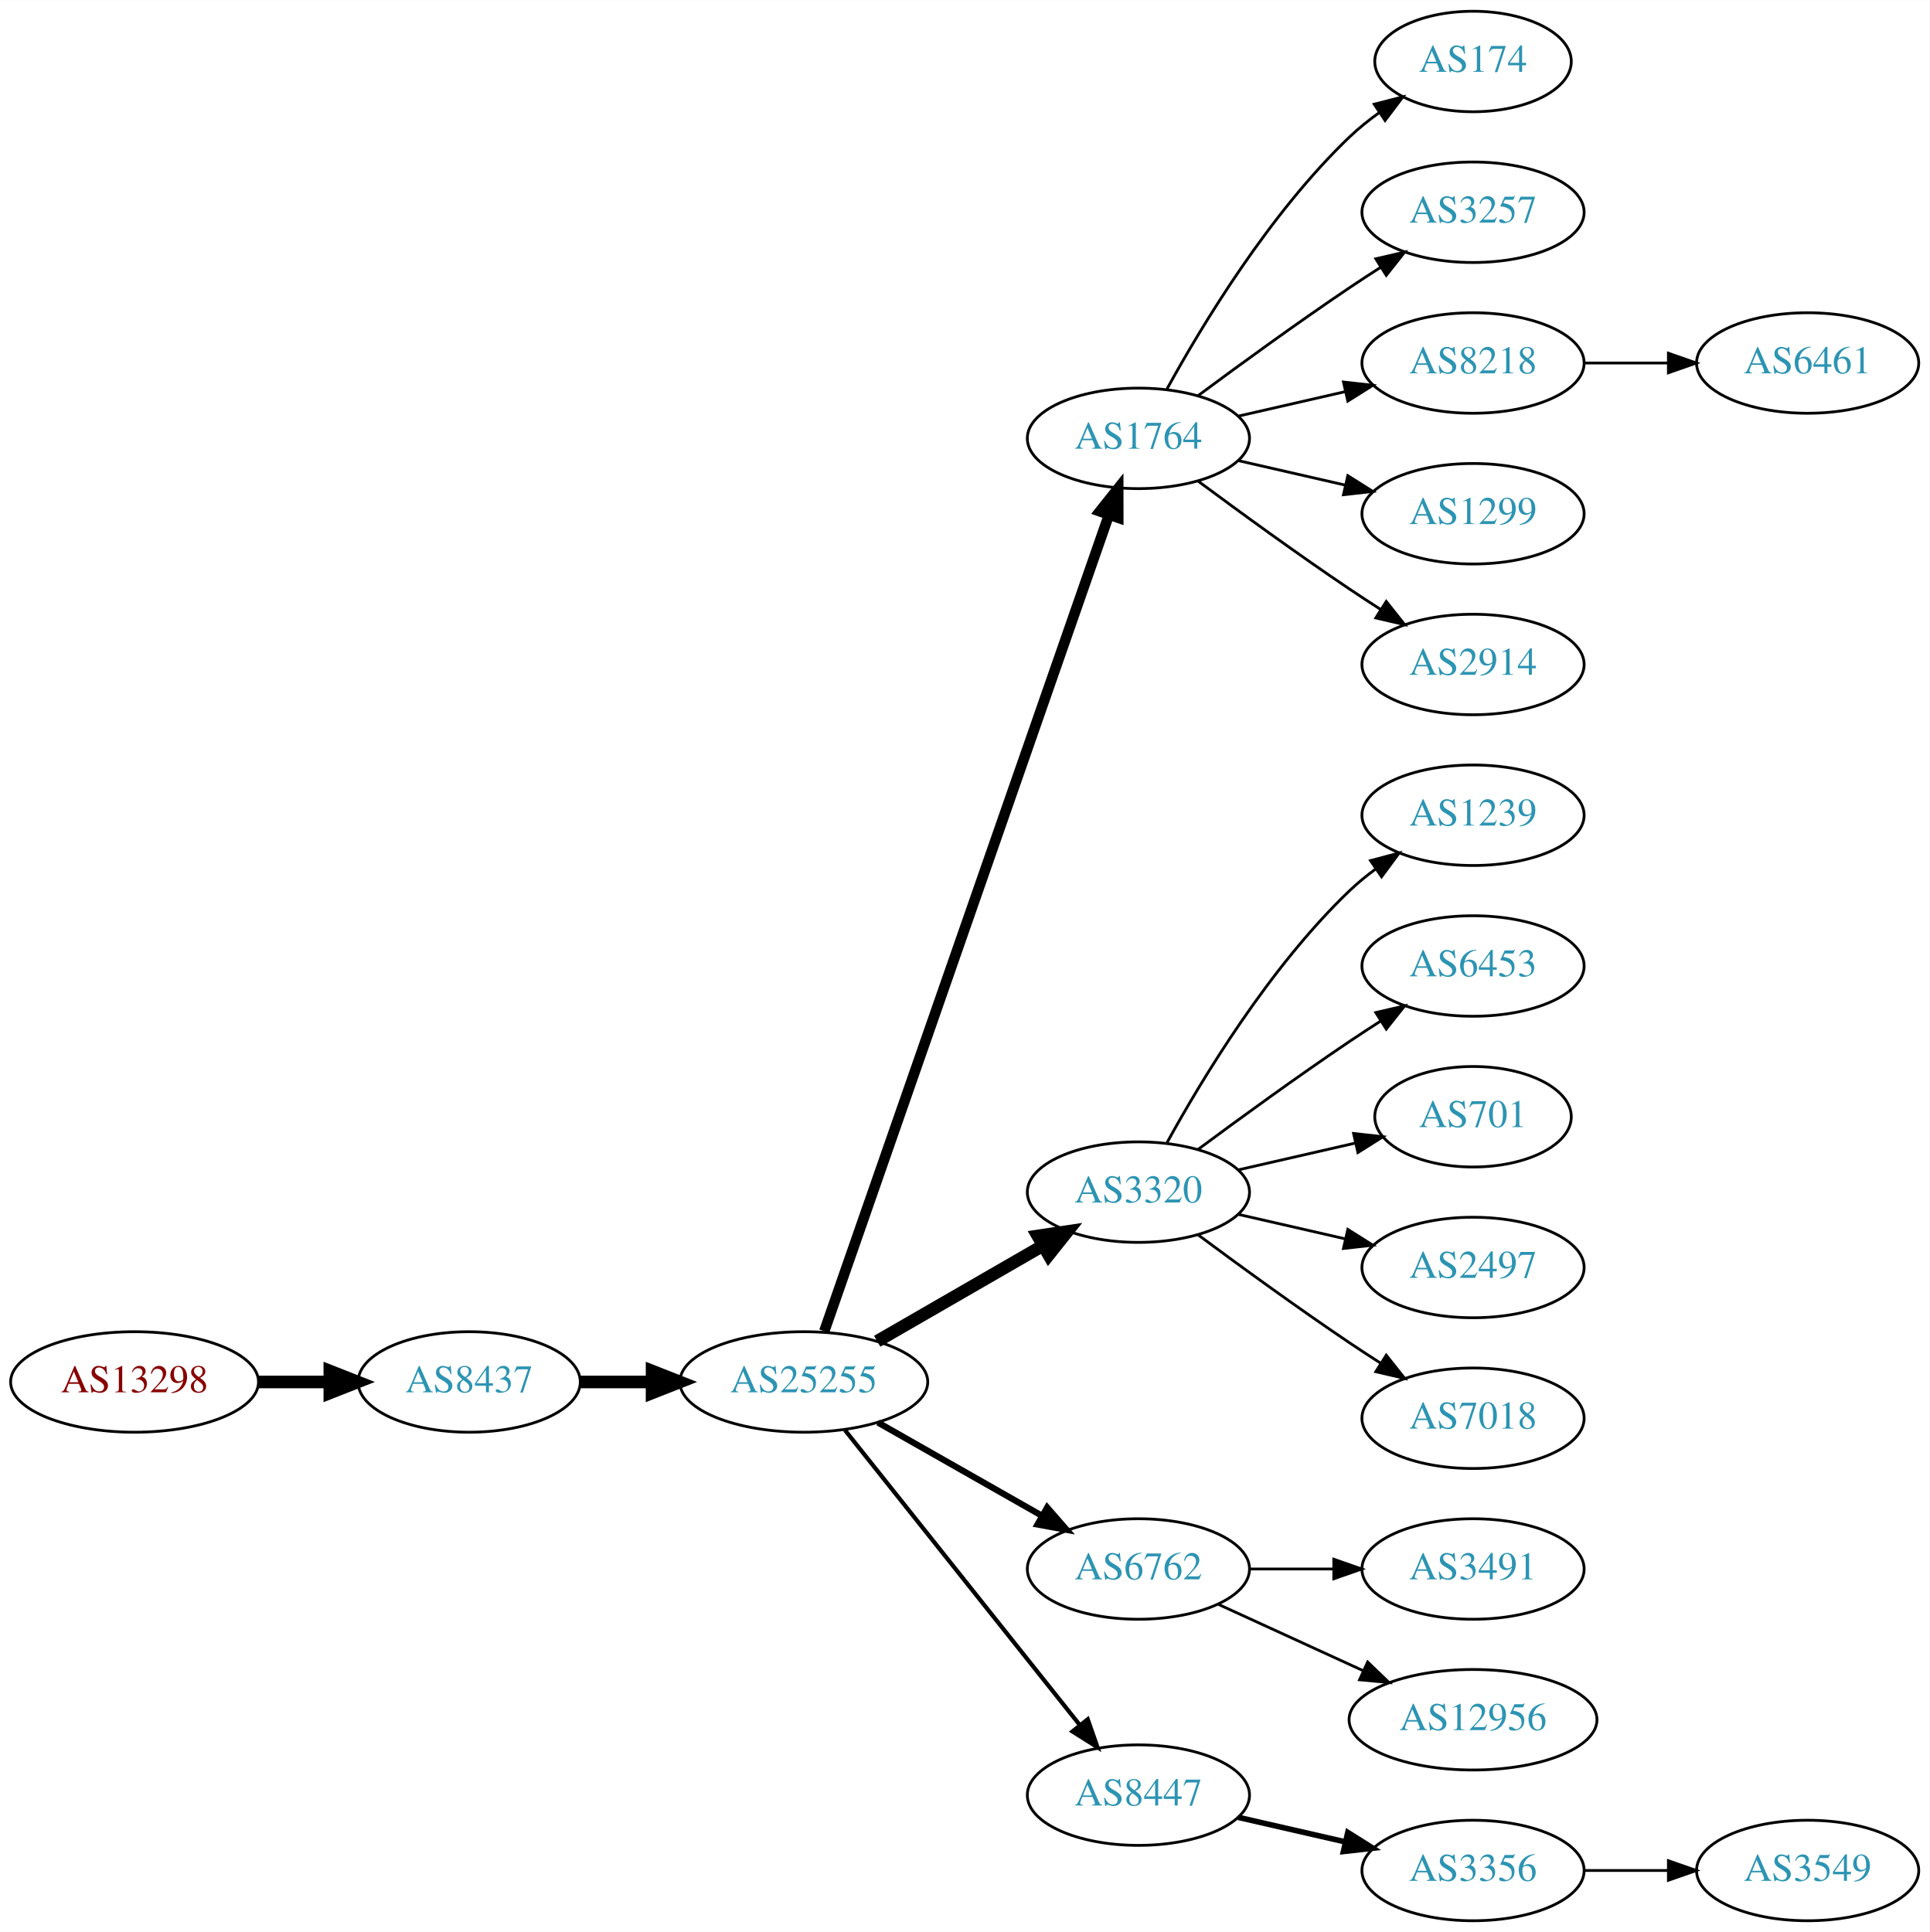
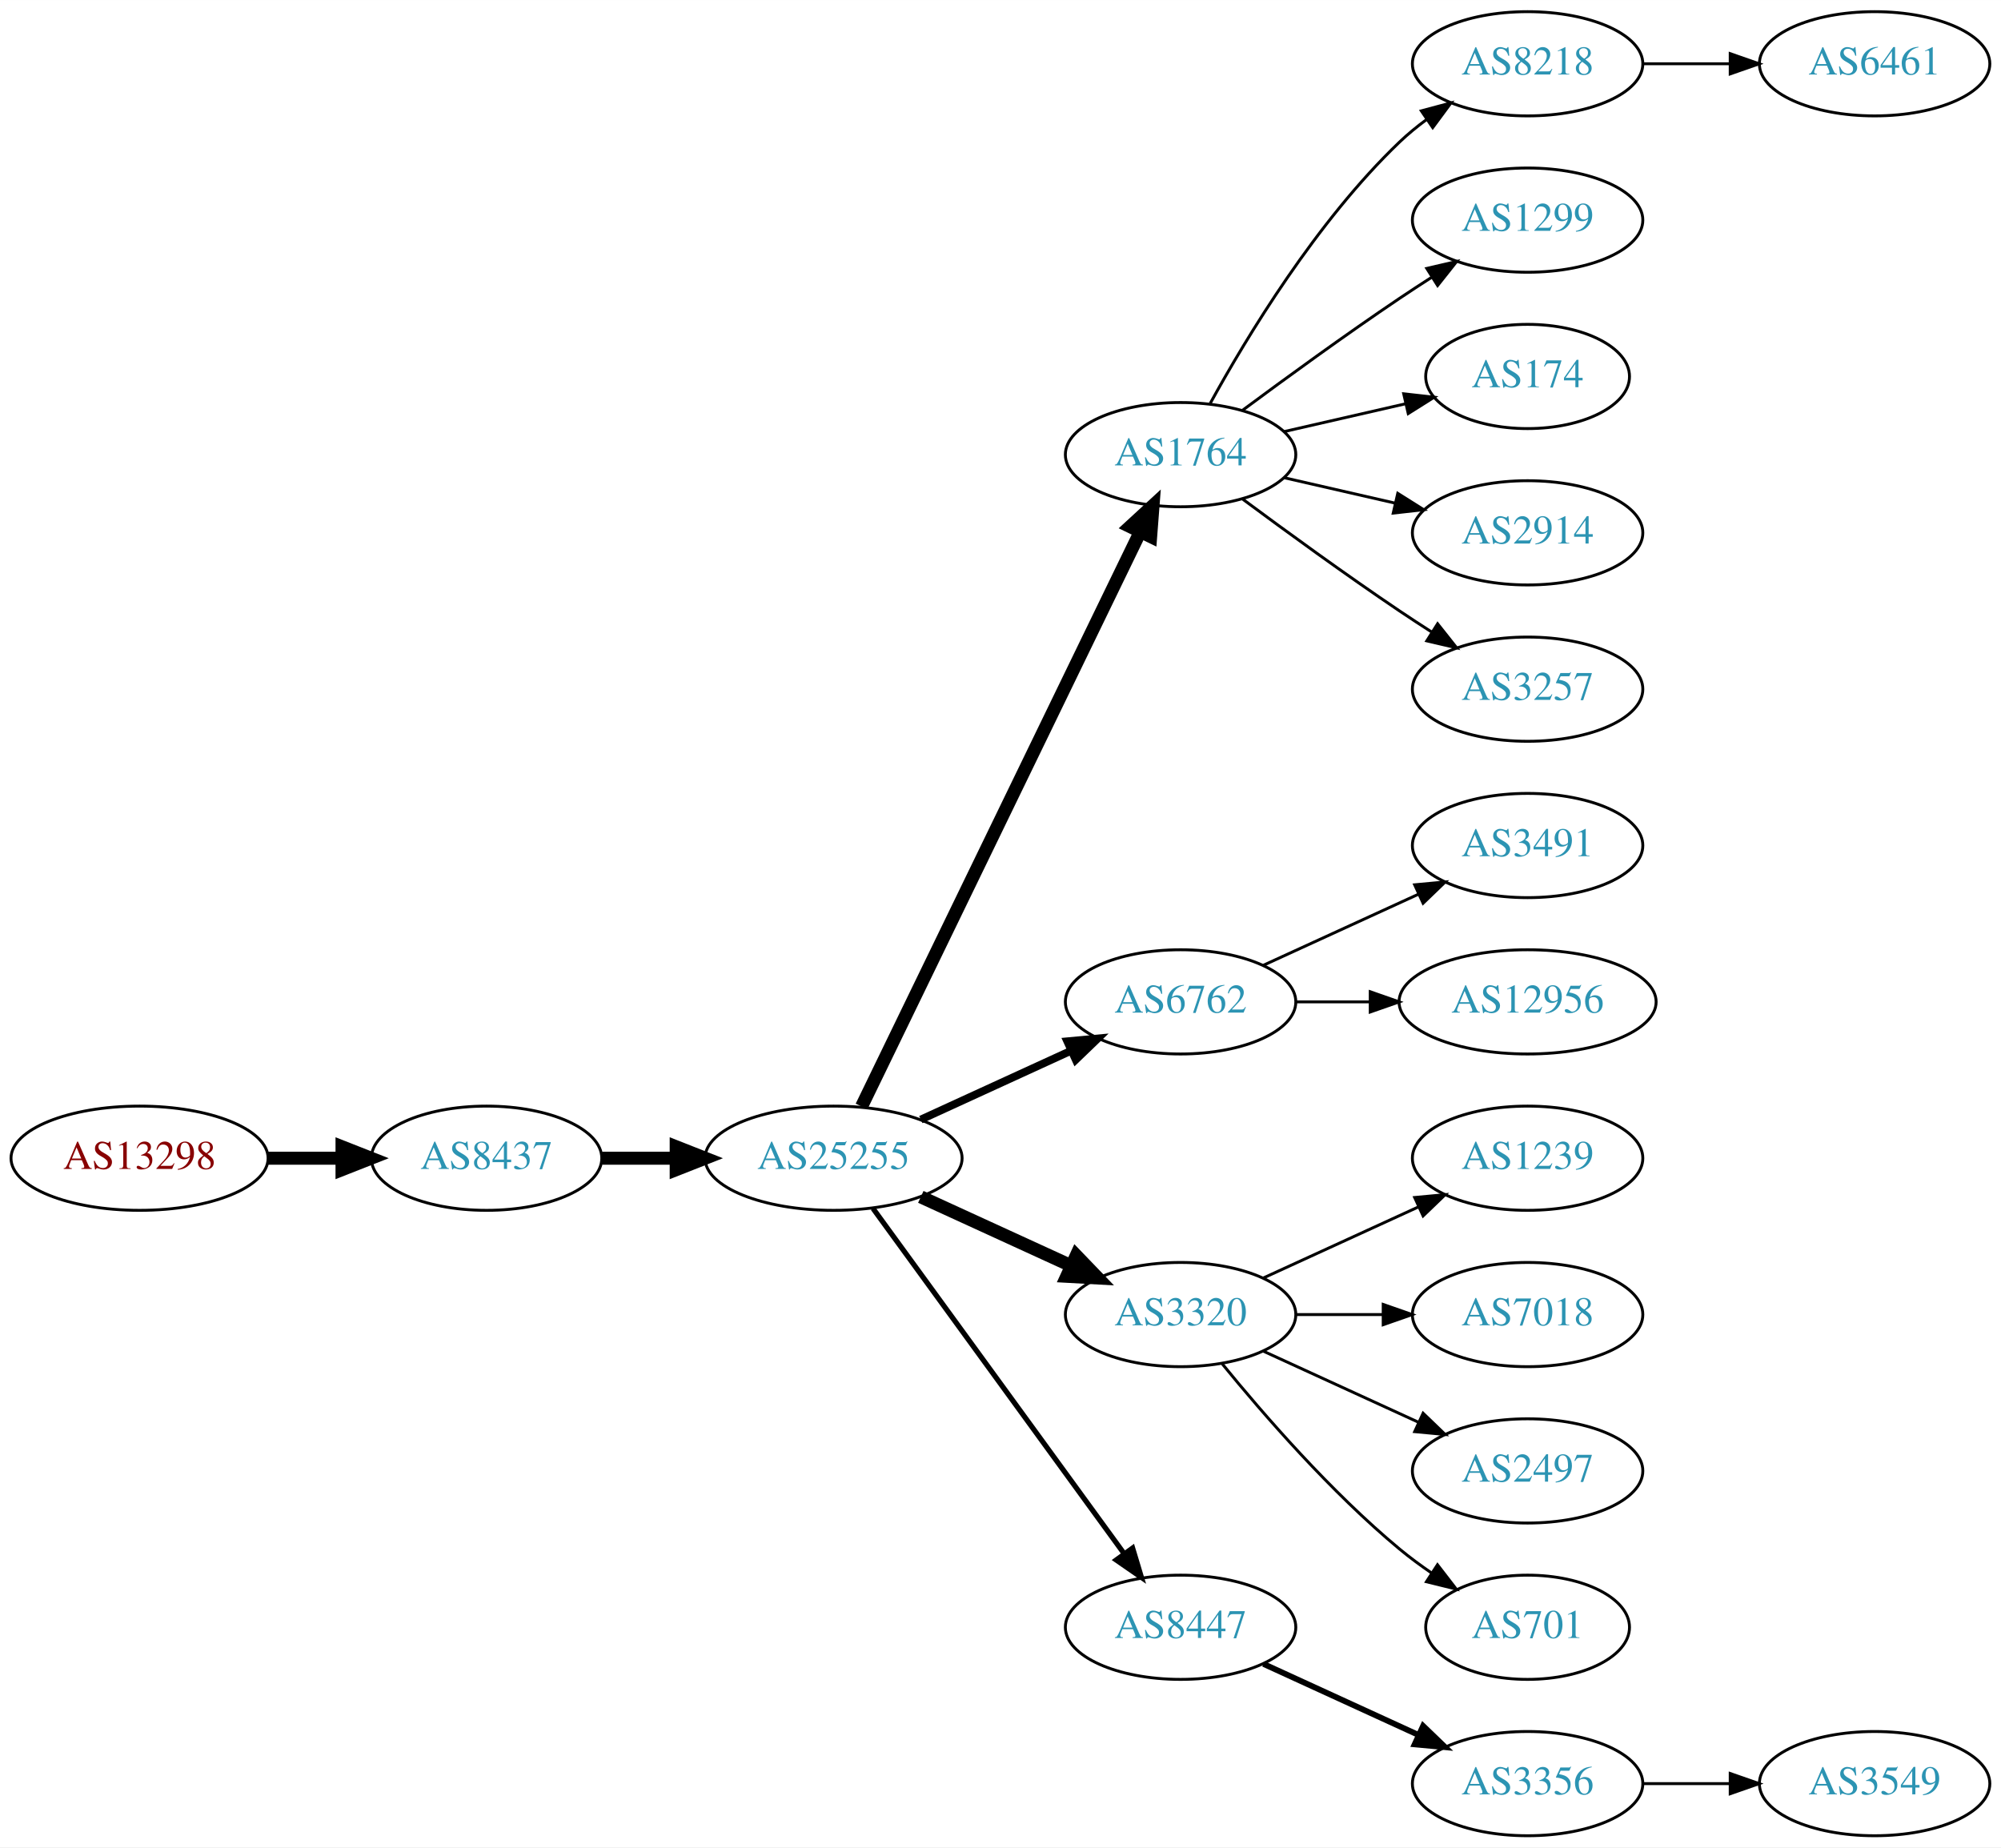
- <svg xmlns="http://www.w3.org/2000/svg" xmlns:xlink="http://www.w3.org/1999/xlink" width="691pt" height="692pt" viewBox="0.00 0.00 691.06 692.00">
-   <g id="graph0" class="graph" transform="scale(1 1) rotate(0) translate(4 688)">
-     <polygon fill="white" stroke="none" points="-4,4 -4,-688 687.055,-688 687.055,4 -4,4" />
+ <svg xmlns="http://www.w3.org/2000/svg" xmlns:xlink="http://www.w3.org/1999/xlink" width="691pt" height="638pt" viewBox="0.00 0.00 691.06 638.00">
+   <g id="graph0" class="graph" transform="scale(1 1) rotate(0) translate(4 634)">
+     <polygon fill="white" stroke="none" points="-4,4 -4,-634 687.055,-634 687.055,4 -4,4" />
    <g id="node1" class="node">
      <g id="a_node1">
        <a xlink:href="/asn/13298" xlink:title="AS13298 ~ SOS-Kinderdorf International [AT]">
-           <ellipse fill="#ffffff" stroke="black" cx="44.196" cy="-193" rx="44.393" ry="18" />
-           <text text-anchor="middle" x="44.196" y="-189.3" font-family="Times,serif" font-size="14.00" fill="#880000">AS13298</text>
+           <ellipse fill="#ffffff" stroke="black" cx="44.196" cy="-234" rx="44.393" ry="18" />
+           <text text-anchor="middle" x="44.196" y="-230.3" font-family="Times,serif" font-size="14.00" fill="#880000">AS13298</text>
        </a>
      </g>
    </g>
    <g id="node2" class="node">
      <g id="a_node2">
        <a xlink:href="/asn/8437" xlink:title="AS8437 ~ Hutchison Drei Austria GmbH [AT]">
-           <ellipse fill="#ffffff" stroke="black" cx="164.039" cy="-193" rx="39.794" ry="18" />
-           <text text-anchor="middle" x="164.039" y="-189.3" font-family="Times,serif" font-size="14.00" fill="#2c94b3">AS8437</text>
+           <ellipse fill="#ffffff" stroke="black" cx="164.039" cy="-234" rx="39.794" ry="18" />
+           <text text-anchor="middle" x="164.039" y="-230.3" font-family="Times,serif" font-size="14.00" fill="#2c94b3">AS8437</text>
        </a>
      </g>
    </g>
    <g id="edge1" class="edge">
-       <path fill="none" stroke="black" stroke-width="4.5" d="M88.407,-193C96.72,-193 105.482,-193 113.965,-193" />
-       <polygon fill="black" stroke="black" stroke-width="4.5" points="114.123,-196.938 124.123,-193 114.123,-189.063 114.123,-196.938" />
+       <path fill="none" stroke="black" stroke-width="4.5" d="M88.407,-234C96.72,-234 105.482,-234 113.965,-234" />
+       <polygon fill="black" stroke="black" stroke-width="4.5" points="114.123,-237.938 124.123,-234 114.123,-230.063 114.123,-237.938" />
    </g>
    <g id="node3" class="node">
      <g id="a_node3">
        <a xlink:href="/asn/25255" xlink:title="AS25255 ~ ==&gt; TELE2 AUSTRIA &lt;== [AT]">
-           <ellipse fill="#ffffff" stroke="black" cx="283.881" cy="-193" rx="44.393" ry="18" />
-           <text text-anchor="middle" x="283.881" y="-189.3" font-family="Times,serif" font-size="14.00" fill="#2c94b3">AS25255</text>
+           <ellipse fill="#ffffff" stroke="black" cx="283.881" cy="-234" rx="44.393" ry="18" />
+           <text text-anchor="middle" x="283.881" y="-230.3" font-family="Times,serif" font-size="14.00" fill="#2c94b3">AS25255</text>
        </a>
      </g>
    </g>
    <g id="edge2" class="edge">
-       <path fill="none" stroke="black" stroke-width="4.5" d="M203.951,-193C212.054,-193 220.729,-193 229.255,-193" />
-       <polygon fill="black" stroke="black" stroke-width="4.5" points="229.533,-196.938 239.533,-193 229.533,-189.063 229.533,-196.938" />
+       <path fill="none" stroke="black" stroke-width="4.5" d="M203.951,-234C212.054,-234 220.729,-234 229.255,-234" />
+       <polygon fill="black" stroke="black" stroke-width="4.5" points="229.533,-237.938 239.533,-234 229.533,-230.063 229.533,-237.938" />
    </g>
    <g id="node4" class="node">
      <g id="a_node4">
        <a xlink:href="/asn/1764" xlink:title="AS1764 ~ NEXTLAYER-AS [AT]">
-           <ellipse fill="#ffffff" stroke="black" cx="403.724" cy="-531" rx="39.794" ry="18" />
-           <text text-anchor="middle" x="403.724" y="-527.3" font-family="Times,serif" font-size="14.00" fill="#2c94b3">AS1764</text>
+           <ellipse fill="#ffffff" stroke="black" cx="403.724" cy="-477" rx="39.794" ry="18" />
+           <text text-anchor="middle" x="403.724" y="-473.3" font-family="Times,serif" font-size="14.00" fill="#2c94b3">AS1764</text>
        </a>
      </g>
    </g>
    <g id="edge3" class="edge">
-       <path fill="none" stroke="black" stroke-width="3.75" d="M291.217,-211.172C310.685,-267.01 369.721,-436.34 393.07,-503.311" />
-       <polygon fill="black" stroke="black" stroke-width="3.75" points="389.903,-504.858 396.5,-513.148 396.512,-502.553 389.903,-504.858" />
+       <path fill="none" stroke="black" stroke-width="4.5" d="M293.546,-251.868C314.027,-294.101 365.514,-400.272 389.74,-450.227" />
+       <polygon fill="black" stroke="black" stroke-width="4.5" points="386.298,-452.154 394.205,-459.433 393.384,-448.717 386.298,-452.154" />
    </g>
    <g id="node5" class="node">
      <g id="a_node5">
-         <a xlink:href="/asn/3320" xlink:title="AS3320 ~ DTAG [DE]">
-           <ellipse fill="#ffffff" stroke="black" cx="403.724" cy="-261" rx="39.794" ry="18" />
-           <text text-anchor="middle" x="403.724" y="-257.3" font-family="Times,serif" font-size="14.00" fill="#2c94b3">AS3320</text>
+         <a xlink:href="/asn/6762" xlink:title="AS6762 ~ TELECOM ITALIA SPARKLE S.p.A. [IT]">
+           <ellipse fill="#ffffff" stroke="black" cx="403.724" cy="-288" rx="39.794" ry="18" />
+           <text text-anchor="middle" x="403.724" y="-284.3" font-family="Times,serif" font-size="14.00" fill="#2c94b3">AS6762</text>
        </a>
      </g>
    </g>
    <g id="edge4" class="edge">
-       <path fill="none" stroke="black" stroke-width="4.5" d="M310.161,-207.588C327.481,-217.582 350.632,-230.941 369.448,-241.799" />
-       <polygon fill="black" stroke="black" stroke-width="4.5" points="367.663,-245.314 378.292,-246.902 371.599,-238.493 367.663,-245.314" />
+       <path fill="none" stroke="black" stroke-width="2.7" d="M314.011,-247.348C329.622,-254.502 349.02,-263.391 365.692,-271.03" />
+       <polygon fill="black" stroke="black" stroke-width="2.7" points="364.595,-274.378 375.144,-275.362 367.511,-268.014 364.595,-274.378" />
    </g>
    <g id="node6" class="node">
      <g id="a_node6">
-         <a xlink:href="/asn/6762" xlink:title="AS6762 ~ TELECOM ITALIA SPARKLE S.p.A. [IT]">
-           <ellipse fill="#ffffff" stroke="black" cx="403.724" cy="-126" rx="39.794" ry="18" />
-           <text text-anchor="middle" x="403.724" y="-122.3" font-family="Times,serif" font-size="14.00" fill="#2c94b3">AS6762</text>
+         <a xlink:href="/asn/3320" xlink:title="AS3320 ~ DTAG [DE]">
+           <ellipse fill="#ffffff" stroke="black" cx="403.724" cy="-180" rx="39.794" ry="18" />
+           <text text-anchor="middle" x="403.724" y="-176.3" font-family="Times,serif" font-size="14.00" fill="#2c94b3">AS3320</text>
        </a>
      </g>
    </g>
    <g id="edge5" class="edge">
-       <path fill="none" stroke="black" stroke-width="2.25" d="M310.451,-178.462C327.671,-168.672 350.556,-155.66 369.227,-145.045" />
-       <polygon fill="black" stroke="black" stroke-width="2.25" points="371.048,-148.036 378.011,-140.05 367.588,-141.95 371.048,-148.036" />
+       <path fill="none" stroke="black" stroke-width="4.5" d="M314.011,-220.652C329.622,-213.498 349.02,-204.609 365.692,-196.97" />
+       <polygon fill="black" stroke="black" stroke-width="4.5" points="367.693,-200.384 375.144,-192.638 364.412,-193.225 367.693,-200.384" />
    </g>
    <g id="node7" class="node">
      <g id="a_node7">
        <a xlink:href="/asn/8447" xlink:title="AS8447 ~ A1 Telekom Austria AG [AT]">
-           <ellipse fill="#ffffff" stroke="black" cx="403.724" cy="-45" rx="39.794" ry="18" />
-           <text text-anchor="middle" x="403.724" y="-41.3" font-family="Times,serif" font-size="14.00" fill="#2c94b3">AS8447</text>
+           <ellipse fill="#ffffff" stroke="black" cx="403.724" cy="-72" rx="39.794" ry="18" />
+           <text text-anchor="middle" x="403.724" y="-68.3" font-family="Times,serif" font-size="14.00" fill="#2c94b3">AS8447</text>
        </a>
      </g>
    </g>
    <g id="edge6" class="edge">
-       <path fill="none" stroke="black" stroke-width="1.5" d="M298.63,-175.733C319.386,-149.666 358.831,-100.126 382.755,-70.079" />
-       <polygon fill="black" stroke="black" stroke-width="1.5" points="385.572,-72.16 389.063,-62.157 380.096,-67.8 385.572,-72.16" />
+       <path fill="none" stroke="black" stroke-width="1.8" d="M297.492,-216.663C318.313,-188.04 359.975,-130.767 384.164,-97.514" />
+       <polygon fill="black" stroke="black" stroke-width="1.8" points="387.151,-99.358 390.203,-89.212 381.49,-95.24 387.151,-99.358" />
    </g>
    <g id="node8" class="node">
      <g id="a_node8">
-         <a xlink:href="/asn/174" xlink:title="AS174 ~ Cogent Communications [US]">
-           <ellipse fill="#ffffff" stroke="black" cx="523.566" cy="-666" rx="35.194" ry="18" />
-           <text text-anchor="middle" x="523.566" y="-662.3" font-family="Times,serif" font-size="14.00" fill="#2c94b3">AS174</text>
+         <a xlink:href="/asn/8218" xlink:title="AS8218 ~ legacy Neotelecoms [FR]">
+           <ellipse fill="#ffffff" stroke="black" cx="523.566" cy="-612" rx="39.794" ry="18" />
+           <text text-anchor="middle" x="523.566" y="-608.3" font-family="Times,serif" font-size="14.00" fill="#2c94b3">AS8218</text>
        </a>
      </g>
    </g>
    <g id="edge7" class="edge">
-       <path fill="none" stroke="black" d="M413.965,-548.713C426.51,-571.561 450.687,-611.611 479.37,-639 482.624,-642.107 486.291,-645.046 490.078,-647.76" />
-       <polygon fill="black" stroke="black" points="488.18,-650.701 498.446,-653.322 492.055,-644.872 488.18,-650.701" />
+       <path fill="none" stroke="black" d="M413.965,-494.713C426.51,-517.561 450.687,-557.611 479.37,-585 482.238,-587.739 485.427,-590.347 488.736,-592.785" />
+       <polygon fill="black" stroke="black" points="486.86,-595.742 497.096,-598.477 490.8,-589.956 486.86,-595.742" />
    </g>
    <g id="node9" class="node">
      <g id="a_node9">
-         <a xlink:href="/asn/3257" xlink:title="AS3257 ~ GTT [DE]">
-           <ellipse fill="#ffffff" stroke="black" cx="523.566" cy="-612" rx="39.794" ry="18" />
-           <text text-anchor="middle" x="523.566" y="-608.3" font-family="Times,serif" font-size="14.00" fill="#2c94b3">AS3257</text>
+         <a xlink:href="/asn/1299" xlink:title="AS1299 ~ Telia Carrier [EU]">
+           <ellipse fill="#ffffff" stroke="black" cx="523.566" cy="-558" rx="39.794" ry="18" />
+           <text text-anchor="middle" x="523.566" y="-554.3" font-family="Times,serif" font-size="14.00" fill="#2c94b3">AS1299</text>
        </a>
      </g>
    </g>
    <g id="edge8" class="edge">
-       <path fill="none" stroke="black" d="M425.054,-546.277C439.916,-557.304 460.661,-572.407 479.37,-585 482.919,-587.389 486.67,-589.839 490.418,-592.242" />
-       <polygon fill="black" stroke="black" points="488.744,-595.325 499.067,-597.712 492.486,-589.409 488.744,-595.325" />
+       <path fill="none" stroke="black" d="M425.054,-492.277C439.916,-503.304 460.661,-518.407 479.37,-531 482.919,-533.389 486.67,-535.839 490.418,-538.242" />
+       <polygon fill="black" stroke="black" points="488.744,-541.325 499.067,-543.712 492.486,-535.409 488.744,-541.325" />
    </g>
    <g id="node10" class="node">
      <g id="a_node10">
-         <a xlink:href="/asn/8218" xlink:title="AS8218 ~ legacy Neotelecoms [FR]">
-           <ellipse fill="#ffffff" stroke="black" cx="523.566" cy="-558" rx="39.794" ry="18" />
-           <text text-anchor="middle" x="523.566" y="-554.3" font-family="Times,serif" font-size="14.00" fill="#2c94b3">AS8218</text>
+         <a xlink:href="/asn/174" xlink:title="AS174 ~ Cogent Communications [US]">
+           <ellipse fill="#ffffff" stroke="black" cx="523.566" cy="-504" rx="35.194" ry="18" />
+           <text text-anchor="middle" x="523.566" y="-500.3" font-family="Times,serif" font-size="14.00" fill="#2c94b3">AS174</text>
        </a>
      </g>
    </g>
    <g id="edge9" class="edge">
-       <path fill="none" stroke="black" d="M439.443,-538.955C451.443,-541.704 465.064,-544.825 477.756,-547.733" />
-       <polygon fill="black" stroke="black" points="477.159,-551.187 487.688,-550.009 478.722,-544.364 477.159,-551.187" />
+       <path fill="none" stroke="black" d="M439.443,-484.955C452.536,-487.955 467.558,-491.396 481.199,-494.522" />
+       <polygon fill="black" stroke="black" points="480.777,-498.016 491.306,-496.838 482.34,-491.193 480.777,-498.016" />
    </g>
    <g id="node11" class="node">
      <g id="a_node11">
-         <a xlink:href="/asn/1299" xlink:title="AS1299 ~ Telia Carrier [EU]">
-           <ellipse fill="#ffffff" stroke="black" cx="523.566" cy="-504" rx="39.794" ry="18" />
-           <text text-anchor="middle" x="523.566" y="-500.3" font-family="Times,serif" font-size="14.00" fill="#2c94b3">AS1299</text>
-         </a>
-       </g>
-     </g>
-     <g id="edge10" class="edge">
-       <path fill="none" stroke="black" d="M439.443,-523.045C451.443,-520.296 465.064,-517.175 477.756,-514.267" />
-       <polygon fill="black" stroke="black" points="478.722,-517.636 487.688,-511.991 477.159,-510.813 478.722,-517.636" />
-     </g>
-     <g id="node12" class="node">
-       <g id="a_node12">
        <a xlink:href="/asn/2914" xlink:title="AS2914 ~ NTT America, Inc. [US]">
          <ellipse fill="#ffffff" stroke="black" cx="523.566" cy="-450" rx="39.794" ry="18" />
          <text text-anchor="middle" x="523.566" y="-446.3" font-family="Times,serif" font-size="14.00" fill="#2c94b3">AS2914</text>
        </a>
      </g>
    </g>
+     <g id="edge10" class="edge">
+       <path fill="none" stroke="black" d="M439.443,-469.045C451.443,-466.296 465.064,-463.175 477.756,-460.267" />
+       <polygon fill="black" stroke="black" points="478.722,-463.636 487.688,-457.991 477.159,-456.813 478.722,-463.636" />
+     </g>
+     <g id="node12" class="node">
+       <g id="a_node12">
+         <a xlink:href="/asn/3257" xlink:title="AS3257 ~ GTT [DE]">
+           <ellipse fill="#ffffff" stroke="black" cx="523.566" cy="-396" rx="39.794" ry="18" />
+           <text text-anchor="middle" x="523.566" y="-392.3" font-family="Times,serif" font-size="14.00" fill="#2c94b3">AS3257</text>
+         </a>
+       </g>
+     </g>
    <g id="edge11" class="edge">
-       <path fill="none" stroke="black" d="M425.054,-515.723C439.916,-504.696 460.661,-489.593 479.37,-477 482.919,-474.611 486.67,-472.161 490.418,-469.758" />
-       <polygon fill="black" stroke="black" points="492.486,-472.591 499.067,-464.288 488.744,-466.675 492.486,-472.591" />
-     </g>
-     <g id="node13" class="node">
-       <g id="a_node13">
-         <a xlink:href="/asn/1239" xlink:title="AS1239 ~ Sprint [US]">
-           <ellipse fill="#ffffff" stroke="black" cx="523.566" cy="-396" rx="39.794" ry="18" />
-           <text text-anchor="middle" x="523.566" y="-392.3" font-family="Times,serif" font-size="14.00" fill="#2c94b3">AS1239</text>
-         </a>
-       </g>
-     </g>
-     <g id="edge12" class="edge">
-       <path fill="none" stroke="black" d="M413.965,-278.713C426.51,-301.561 450.687,-341.611 479.37,-369 482.238,-371.739 485.427,-374.347 488.736,-376.785" />
-       <polygon fill="black" stroke="black" points="486.86,-379.742 497.096,-382.477 490.8,-373.956 486.86,-379.742" />
+       <path fill="none" stroke="black" d="M425.054,-461.723C439.916,-450.696 460.661,-435.593 479.37,-423 482.919,-420.611 486.67,-418.161 490.418,-415.758" />
+       <polygon fill="black" stroke="black" points="492.486,-418.591 499.067,-410.288 488.744,-412.675 492.486,-418.591" />
    </g>
    <g id="node14" class="node">
      <g id="a_node14">
-         <a xlink:href="/asn/6453" xlink:title="AS6453 ~ TATA COMMUNICATIONS (AMERICA) INC [US]">
+         <a xlink:href="/asn/3491" xlink:title="AS3491 ~ PCCW Global, Inc. [US]">
          <ellipse fill="#ffffff" stroke="black" cx="523.566" cy="-342" rx="39.794" ry="18" />
-           <text text-anchor="middle" x="523.566" y="-338.3" font-family="Times,serif" font-size="14.00" fill="#2c94b3">AS6453</text>
+           <text text-anchor="middle" x="523.566" y="-338.3" font-family="Times,serif" font-size="14.00" fill="#2c94b3">AS3491</text>
        </a>
      </g>
    </g>
    <g id="edge13" class="edge">
-       <path fill="none" stroke="black" d="M425.054,-276.277C439.916,-287.304 460.661,-302.407 479.37,-315 482.919,-317.389 486.67,-319.839 490.418,-322.242" />
-       <polygon fill="black" stroke="black" points="488.744,-325.325 499.067,-327.712 492.486,-319.409 488.744,-325.325" />
+       <path fill="none" stroke="black" d="M432.353,-300.661C448.31,-307.973 468.58,-317.261 485.863,-325.181" />
+       <polygon fill="black" stroke="black" points="484.562,-328.435 495.111,-329.419 487.478,-322.071 484.562,-328.435" />
    </g>
    <g id="node15" class="node">
      <g id="a_node15">
-         <a xlink:href="/asn/701" xlink:title="AS701 ~ UUNET [US]">
-           <ellipse fill="#ffffff" stroke="black" cx="523.566" cy="-288" rx="35.194" ry="18" />
-           <text text-anchor="middle" x="523.566" y="-284.3" font-family="Times,serif" font-size="14.00" fill="#2c94b3">AS701</text>
+         <a xlink:href="/asn/12956" xlink:title="AS12956 ~ TELXIUS [ES]">
+           <ellipse fill="#ffffff" stroke="black" cx="523.566" cy="-288" rx="44.393" ry="18" />
+           <text text-anchor="middle" x="523.566" y="-284.3" font-family="Times,serif" font-size="14.00" fill="#2c94b3">AS12956</text>
        </a>
      </g>
    </g>
    <g id="edge14" class="edge">
-       <path fill="none" stroke="black" d="M439.443,-268.955C452.536,-271.955 467.558,-275.396 481.199,-278.522" />
-       <polygon fill="black" stroke="black" points="480.777,-282.016 491.306,-280.838 482.34,-275.193 480.777,-282.016" />
+       <path fill="none" stroke="black" d="M443.636,-288C451.739,-288 460.414,-288 468.941,-288" />
+       <polygon fill="black" stroke="black" points="469.218,-291.5 479.218,-288 469.218,-284.5 469.218,-291.5" />
    </g>
    <g id="node16" class="node">
      <g id="a_node16">
-         <a xlink:href="/asn/2497" xlink:title="AS2497 ~ Internet Initiative Japan Inc. [JP]">
+         <a xlink:href="/asn/1239" xlink:title="AS1239 ~ Sprint [US]">
          <ellipse fill="#ffffff" stroke="black" cx="523.566" cy="-234" rx="39.794" ry="18" />
-           <text text-anchor="middle" x="523.566" y="-230.3" font-family="Times,serif" font-size="14.00" fill="#2c94b3">AS2497</text>
+           <text text-anchor="middle" x="523.566" y="-230.3" font-family="Times,serif" font-size="14.00" fill="#2c94b3">AS1239</text>
        </a>
      </g>
    </g>
    <g id="edge15" class="edge">
-       <path fill="none" stroke="black" d="M439.443,-253.045C451.443,-250.296 465.064,-247.175 477.756,-244.267" />
-       <polygon fill="black" stroke="black" points="478.722,-247.636 487.688,-241.991 477.159,-240.813 478.722,-247.636" />
+       <path fill="none" stroke="black" d="M432.353,-192.661C448.31,-199.973 468.58,-209.261 485.863,-217.181" />
+       <polygon fill="black" stroke="black" points="484.562,-220.435 495.111,-221.419 487.478,-214.071 484.562,-220.435" />
    </g>
    <g id="node17" class="node">
      <g id="a_node17">
        <a xlink:href="/asn/7018" xlink:title="AS7018 ~ AT&amp;T Services, Inc. [US]">
          <ellipse fill="#ffffff" stroke="black" cx="523.566" cy="-180" rx="39.794" ry="18" />
          <text text-anchor="middle" x="523.566" y="-176.3" font-family="Times,serif" font-size="14.00" fill="#2c94b3">AS7018</text>
        </a>
      </g>
    </g>
    <g id="edge16" class="edge">
-       <path fill="none" stroke="black" d="M425.054,-245.723C439.916,-234.696 460.661,-219.593 479.37,-207 482.919,-204.611 486.67,-202.161 490.418,-199.758" />
-       <polygon fill="black" stroke="black" points="492.486,-202.591 499.067,-194.288 488.744,-196.675 492.486,-202.591" />
+       <path fill="none" stroke="black" d="M443.636,-180C453.19,-180 463.539,-180 473.502,-180" />
+       <polygon fill="black" stroke="black" points="473.695,-183.5 483.695,-180 473.694,-176.5 473.695,-183.5" />
    </g>
    <g id="node18" class="node">
      <g id="a_node18">
-         <a xlink:href="/asn/3491" xlink:title="AS3491 ~ PCCW Global, Inc. [US]">
+         <a xlink:href="/asn/2497" xlink:title="AS2497 ~ Internet Initiative Japan Inc. [JP]">
          <ellipse fill="#ffffff" stroke="black" cx="523.566" cy="-126" rx="39.794" ry="18" />
-           <text text-anchor="middle" x="523.566" y="-122.3" font-family="Times,serif" font-size="14.00" fill="#2c94b3">AS3491</text>
+           <text text-anchor="middle" x="523.566" y="-122.3" font-family="Times,serif" font-size="14.00" fill="#2c94b3">AS2497</text>
        </a>
      </g>
    </g>
    <g id="edge17" class="edge">
-       <path fill="none" stroke="black" d="M443.636,-126C453.19,-126 463.539,-126 473.502,-126" />
-       <polygon fill="black" stroke="black" points="473.695,-129.5 483.695,-126 473.694,-122.5 473.695,-129.5" />
+       <path fill="none" stroke="black" d="M432.353,-167.339C448.31,-160.027 468.58,-150.739 485.863,-142.819" />
+       <polygon fill="black" stroke="black" points="487.478,-145.929 495.111,-138.581 484.562,-139.565 487.478,-145.929" />
    </g>
    <g id="node19" class="node">
      <g id="a_node19">
-         <a xlink:href="/asn/12956" xlink:title="AS12956 ~ TELXIUS [ES]">
-           <ellipse fill="#ffffff" stroke="black" cx="523.566" cy="-72" rx="44.393" ry="18" />
-           <text text-anchor="middle" x="523.566" y="-68.3" font-family="Times,serif" font-size="14.00" fill="#2c94b3">AS12956</text>
+         <a xlink:href="/asn/701" xlink:title="AS701 ~ UUNET [US]">
+           <ellipse fill="#ffffff" stroke="black" cx="523.566" cy="-72" rx="35.194" ry="18" />
+           <text text-anchor="middle" x="523.566" y="-68.3" font-family="Times,serif" font-size="14.00" fill="#2c94b3">AS701</text>
        </a>
      </g>
    </g>
    <g id="edge18" class="edge">
-       <path fill="none" stroke="black" d="M432.353,-113.339C447.85,-106.238 467.417,-97.272 484.364,-89.506" />
-       <polygon fill="black" stroke="black" points="485.833,-92.683 493.466,-85.335 482.917,-86.319 485.833,-92.683" />
-     </g>
-     <g id="node21" class="node">
-       <g id="a_node21">
+       <path fill="none" stroke="black" d="M418.143,-162.935C432.257,-145.625 455.672,-118.655 479.37,-99 482.833,-96.128 486.626,-93.331 490.48,-90.692" />
+       <polygon fill="black" stroke="black" points="492.442,-93.592 498.913,-85.203 488.623,-87.725 492.442,-93.592" />
+     </g>
+     <g id="node20" class="node">
+       <g id="a_node20">
        <a xlink:href="/asn/3356" xlink:title="AS3356 ~ Level 3 Parent, LLC [US]">
          <ellipse fill="#ffffff" stroke="black" cx="523.566" cy="-18" rx="39.794" ry="18" />
          <text text-anchor="middle" x="523.566" y="-14.3" font-family="Times,serif" font-size="14.00" fill="#2c94b3">AS3356</text>
        </a>
      </g>
    </g>
-     <g id="edge20" class="edge">
-       <path fill="none" stroke="black" stroke-width="2" d="M439.443,-37.045C451.443,-34.296 465.064,-31.175 477.756,-28.267" />
-       <polygon fill="black" stroke="black" stroke-width="2" points="478.722,-31.636 487.688,-25.991 477.159,-24.813 478.722,-31.636" />
-     </g>
-     <g id="node20" class="node">
-       <g id="a_node20">
+     <g id="edge19" class="edge">
+       <path fill="none" stroke="black" stroke-width="2" d="M432.353,-59.339C448.31,-52.027 468.58,-42.739 485.863,-34.819" />
+       <polygon fill="black" stroke="black" stroke-width="2" points="487.478,-37.929 495.111,-30.581 484.562,-31.565 487.478,-37.929" />
+     </g>
+     <g id="node13" class="node">
+       <g id="a_node13">
        <a xlink:href="/asn/6461" xlink:title="AS6461 ~ Zayo Bandwidth [US]">
-           <ellipse fill="#ffffff" stroke="black" cx="643.409" cy="-558" rx="39.794" ry="18" />
-           <text text-anchor="middle" x="643.409" y="-554.3" font-family="Times,serif" font-size="14.00" fill="#2c94b3">AS6461</text>
-         </a>
-       </g>
-     </g>
-     <g id="edge19" class="edge">
-       <path fill="none" stroke="black" d="M563.479,-558C573.032,-558 583.382,-558 593.345,-558" />
-       <polygon fill="black" stroke="black" points="593.537,-561.5 603.537,-558 593.537,-554.5 593.537,-561.5" />
-     </g>
-     <g id="node22" class="node">
-       <g id="a_node22">
+           <ellipse fill="#ffffff" stroke="black" cx="643.409" cy="-612" rx="39.794" ry="18" />
+           <text text-anchor="middle" x="643.409" y="-608.3" font-family="Times,serif" font-size="14.00" fill="#2c94b3">AS6461</text>
+         </a>
+       </g>
+     </g>
+     <g id="edge12" class="edge">
+       <path fill="none" stroke="black" d="M563.479,-612C573.032,-612 583.382,-612 593.345,-612" />
+       <polygon fill="black" stroke="black" points="593.537,-615.5 603.537,-612 593.537,-608.5 593.537,-615.5" />
+     </g>
+     <g id="node21" class="node">
+       <g id="a_node21">
        <a xlink:href="/asn/3549" xlink:title="AS3549 ~ Level 3 Parent, LLC [US]">
          <ellipse fill="#ffffff" stroke="black" cx="643.409" cy="-18" rx="39.794" ry="18" />
          <text text-anchor="middle" x="643.409" y="-14.3" font-family="Times,serif" font-size="14.00" fill="#2c94b3">AS3549</text>
        </a>
      </g>
    </g>
-     <g id="edge21" class="edge">
+     <g id="edge20" class="edge">
      <path fill="none" stroke="black" d="M563.479,-18C573.032,-18 583.382,-18 593.345,-18" />
      <polygon fill="black" stroke="black" points="593.537,-21.5 603.537,-18 593.537,-14.5 593.537,-21.5" />
    </g>
  </g>
</svg>
